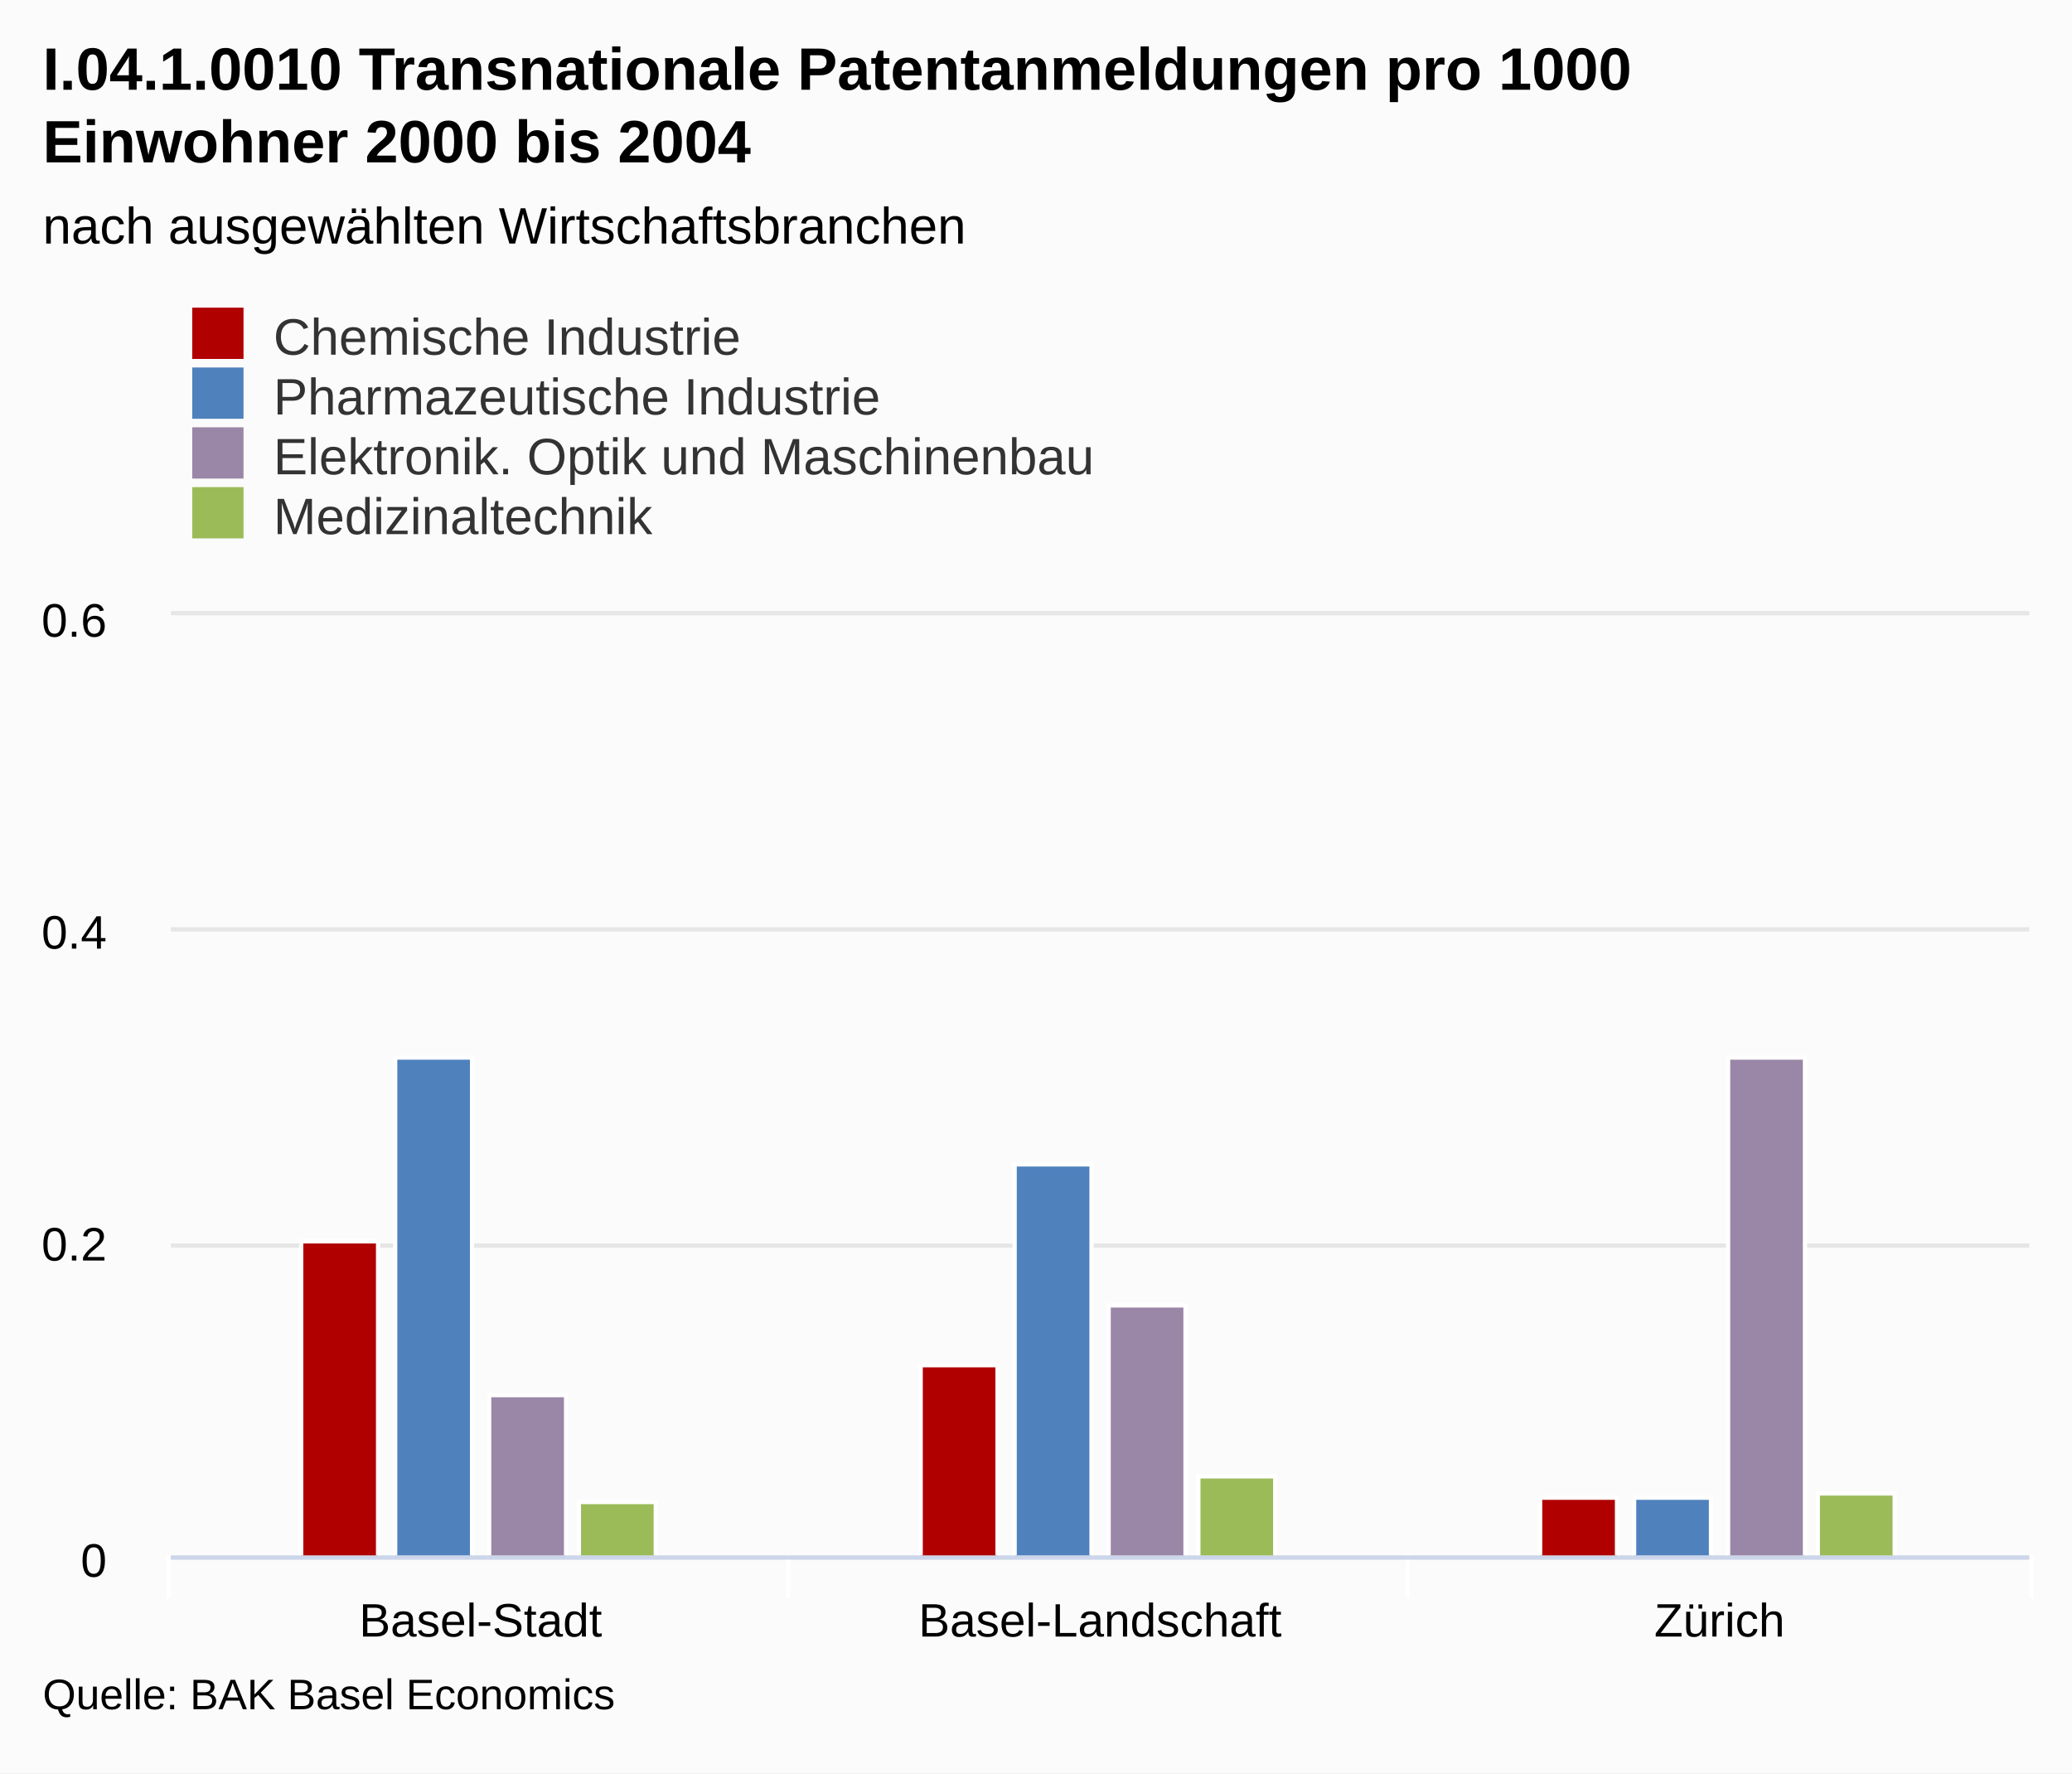
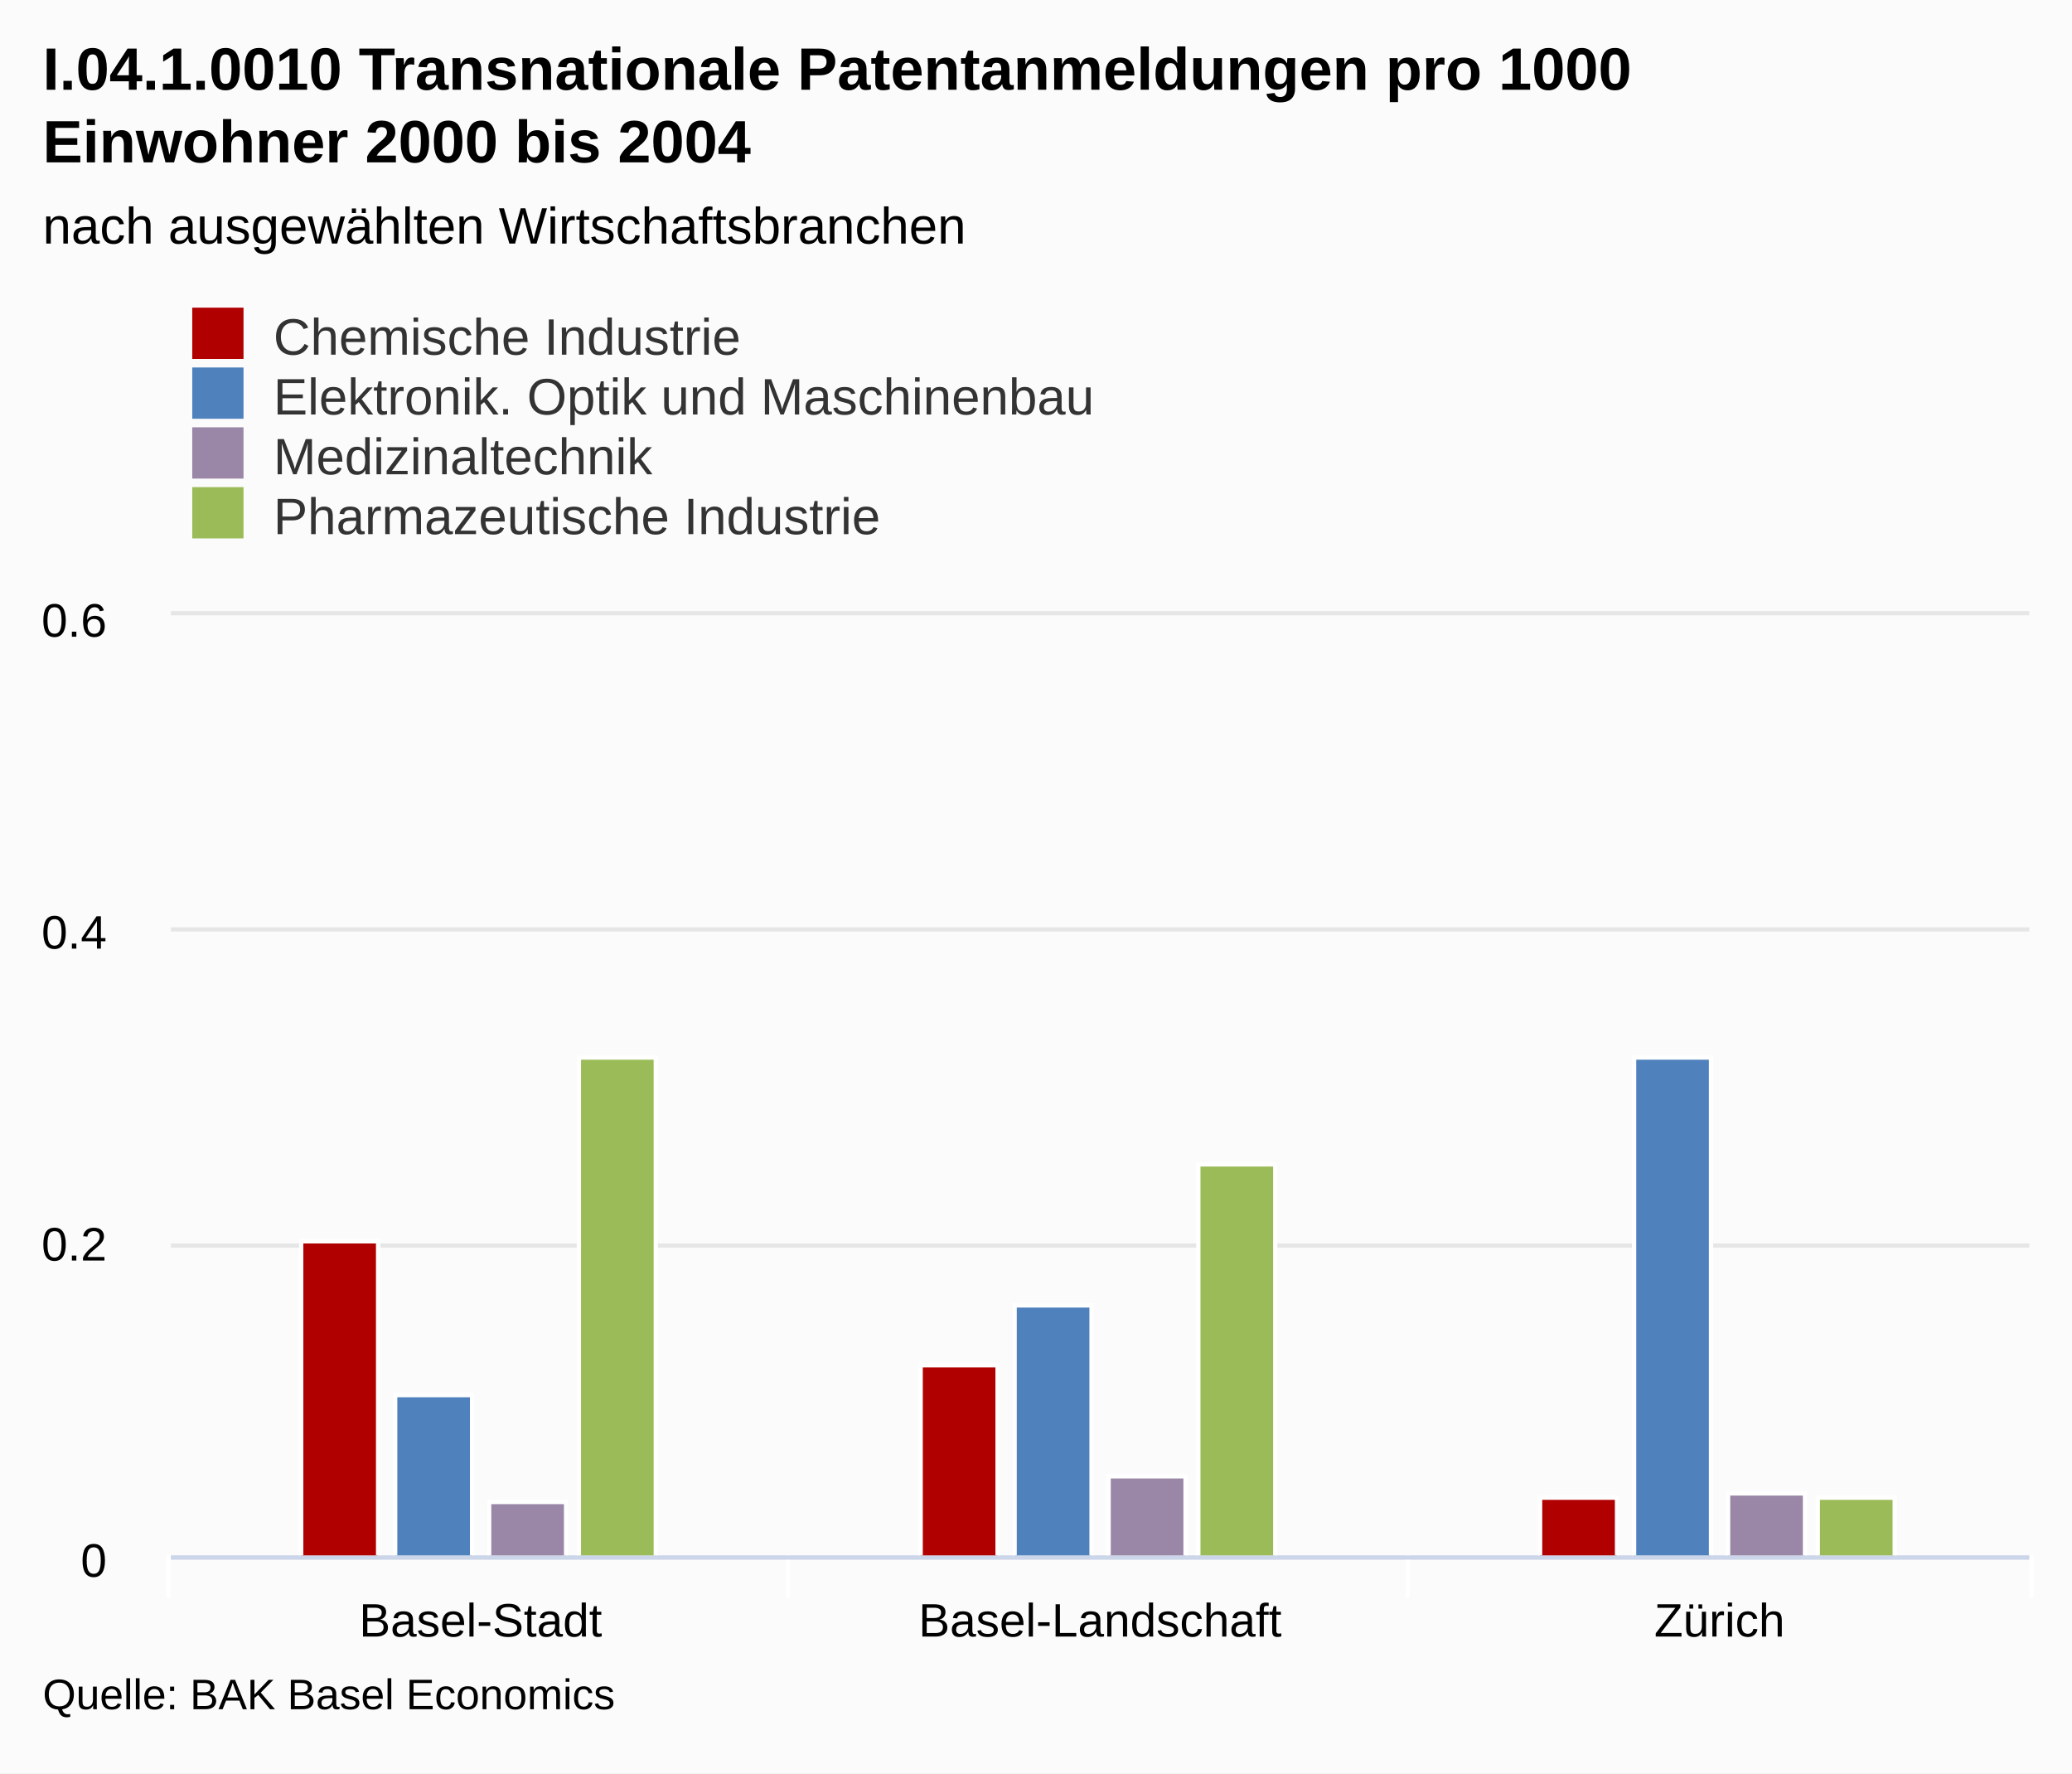
<svg xmlns="http://www.w3.org/2000/svg" class="highcharts-root" viewBox="0 0 485 415" font-family="Arial" font-size="12">
  <defs>
    <clipPath id="a">
      <path fill="none" d="M0 0h435v220H0z" />
    </clipPath>
  </defs>
  <rect fill="#fbfbfb" class="highcharts-background" width="485" height="415" rx="0" ry="0" />
  <path fill="none" class="highcharts-plot-background" d="M40 144h435v220H40z" />
  <g class="highcharts-grid highcharts-xaxis-grid">
    <path fill="none" class="highcharts-grid-line" d="M184.5 144v220m145-220v220m145-220v220m-435-220v220" />
  </g>
  <g class="highcharts-grid highcharts-yaxis-grid">
    <path fill="none" stroke="#e6e6e6" class="highcharts-grid-line" d="M40 364.5h435m-435-73h435m-435-74h435m-435-74h435" />
  </g>
  <path fill="none" class="highcharts-plot-border" d="M40 144h435v220H40z" />
  <g class="highcharts-axis highcharts-xaxis">
    <path fill="none" class="highcharts-tick" stroke="#FFF" d="M184.5 364v10m145-10v10m146-10v10m-436-10v10" />
    <path fill="none" class="highcharts-axis-line" stroke="#ccd6eb" d="M40 364.5h435" />
  </g>
  <g class="highcharts-axis highcharts-yaxis">
    <path fill="none" class="highcharts-axis-line" d="M40 144v220" />
  </g>
  <g class="highcharts-series-group">
    <g class="highcharts-series highcharts-series-0 highcharts-column-series highcharts-color-undefined highcharts-tracker" transform="translate(40 144)" clip-path="url(#a)">
      <path fill="#b00000" class="highcharts-point" stroke="#fff" d="M30.5 146.5h18v74h-18zm145 29h18v45h-18zm145 31h18v14h-18z" />
    </g>
    <g class="highcharts-series highcharts-series-1 highcharts-column-series highcharts-color-undefined highcharts-tracker" transform="translate(40 144)" clip-path="url(#a)">
-       <path fill="#4f81bd" class="highcharts-point" stroke="#fff" d="M52.5 103.5h18v117h-18zm145 25h18v92h-18zm145 78h18v14h-18z" />
+       <path fill="#4f81bd" class="highcharts-point" stroke="#fff" d="M52.5 182.5h18v38h-18zm145-21h18v59h-18zm145-58h18v117h-18z" />
    </g>
    <g class="highcharts-series highcharts-series-2 highcharts-column-series highcharts-color-undefined highcharts-tracker" transform="translate(40 144)" clip-path="url(#a)">
-       <path fill="#9A86A6" class="highcharts-point" stroke="#fff" d="M74.5 182.5h18v38h-18zm145-21h18v59h-18zm145-58h18v117h-18z" />
+       <path fill="#9A86A6" class="highcharts-point" stroke="#fff" d="M74.5 207.5h18v13h-18zm145-6h18v19h-18zm145 4h18v15h-18z" />
    </g>
    <g class="highcharts-series highcharts-series-3 highcharts-column-series highcharts-color-undefined highcharts-tracker" transform="translate(40 144)" clip-path="url(#a)">
-       <path fill="#9bbb59" class="highcharts-point" stroke="#fff" d="M95.5 207.5h18v13h-18zm145-6h18v19h-18zm145 4h18v15h-18z" />
+       <path fill="#9bbb59" class="highcharts-point" stroke="#fff" d="M95.5 103.5h18v117h-18zm145 25h18v92h-18zm145 78h18v14h-18z" />
    </g>
  </g>
  <text x="10" class="highcharts-title" y="21" color="#000" font-size="14" font-weight="700">
    <tspan>I.04.1.0010 Transnationale Patentanmeldungen pro 1000</tspan>
    <tspan dy="17" x="10">Einwohner 2000 bis 2004</tspan>
  </text>
  <text x="10" class="highcharts-subtitle" y="57" color="#000" font-weight="400">
    <tspan>nach ausgewählten Wirtschaftsbranchen</tspan>
  </text>
  <g class="highcharts-legend" transform="translate(35 65)">
    <rect fill="none" class="highcharts-legend-box" rx="0" ry="0" width="296" height="67" />
    <g class="highcharts-legend-item highcharts-column-series highcharts-color-undefined highcharts-series-0">
      <text x="21" y="15" color="#333" font-weight="400" cursor="pointer" fill="#333" transform="translate(8 3)">
        <tspan>Chemische Industrie</tspan>
      </text>
      <path fill="#b00000" class="highcharts-point" d="M10 7h12v12H10z" />
    </g>
    <g class="highcharts-legend-item highcharts-column-series highcharts-color-undefined highcharts-series-1">
      <text x="21" y="15" color="#333" font-weight="400" cursor="pointer" fill="#333" transform="translate(8 17)">
-         <tspan>Pharmazeutische Industrie</tspan>
+         <tspan>Elektronik. Optik und Maschinenbau</tspan>
      </text>
      <path fill="#4f81bd" class="highcharts-point" d="M10 21h12v12H10z" />
    </g>
    <g class="highcharts-legend-item highcharts-column-series highcharts-color-undefined highcharts-series-2">
      <text x="21" y="15" color="#333" font-weight="400" cursor="pointer" fill="#333" transform="translate(8 31)">
-         <tspan>Elektronik. Optik und Maschinenbau</tspan>
-       </text>
+                 Medizinaltechnik
+             </text>
      <path fill="#9A86A6" class="highcharts-point" d="M10 35h12v12H10z" />
    </g>
    <g class="highcharts-legend-item highcharts-column-series highcharts-color-undefined highcharts-series-3">
      <text x="21" y="15" color="#333" font-weight="400" cursor="pointer" fill="#333" transform="translate(8 45)">
-                 Medizinaltechnik
-             </text>
+         <tspan>Pharmazeutische Industrie</tspan>
+       </text>
      <path fill="#9bbb59" class="highcharts-point" d="M10 49h12v12H10z" />
    </g>
  </g>
  <g class="highcharts-axis-labels highcharts-xaxis-labels" text-anchor="middle" color="#000" cursor="default" font-size="11">
    <text x="112.5" y="383">
      <tspan>Basel-Stadt</tspan>
    </text>
    <text x="257.5" y="383">
      <tspan>Basel-Landschaft</tspan>
    </text>
    <text x="402.5" y="383">
      <tspan>Zürich</tspan>
    </text>
  </g>
  <g class="highcharts-axis-labels highcharts-yaxis-labels" text-anchor="end" color="#000" cursor="default" font-size="11">
    <text x="25" y="369">
      <tspan>0</tspan>
    </text>
    <text x="25" y="295">
      <tspan>0.2</tspan>
    </text>
    <text x="25" y="222">
      <tspan>0.4</tspan>
    </text>
    <text x="25" y="149">
      <tspan>0.6</tspan>
    </text>
  </g>
  <text x="10" class="highcharts-credits" y="400" cursor="default" color="#000" font-size="10">
    <tspan>Quelle: BAK Basel Economics</tspan>
  </text>
</svg>
